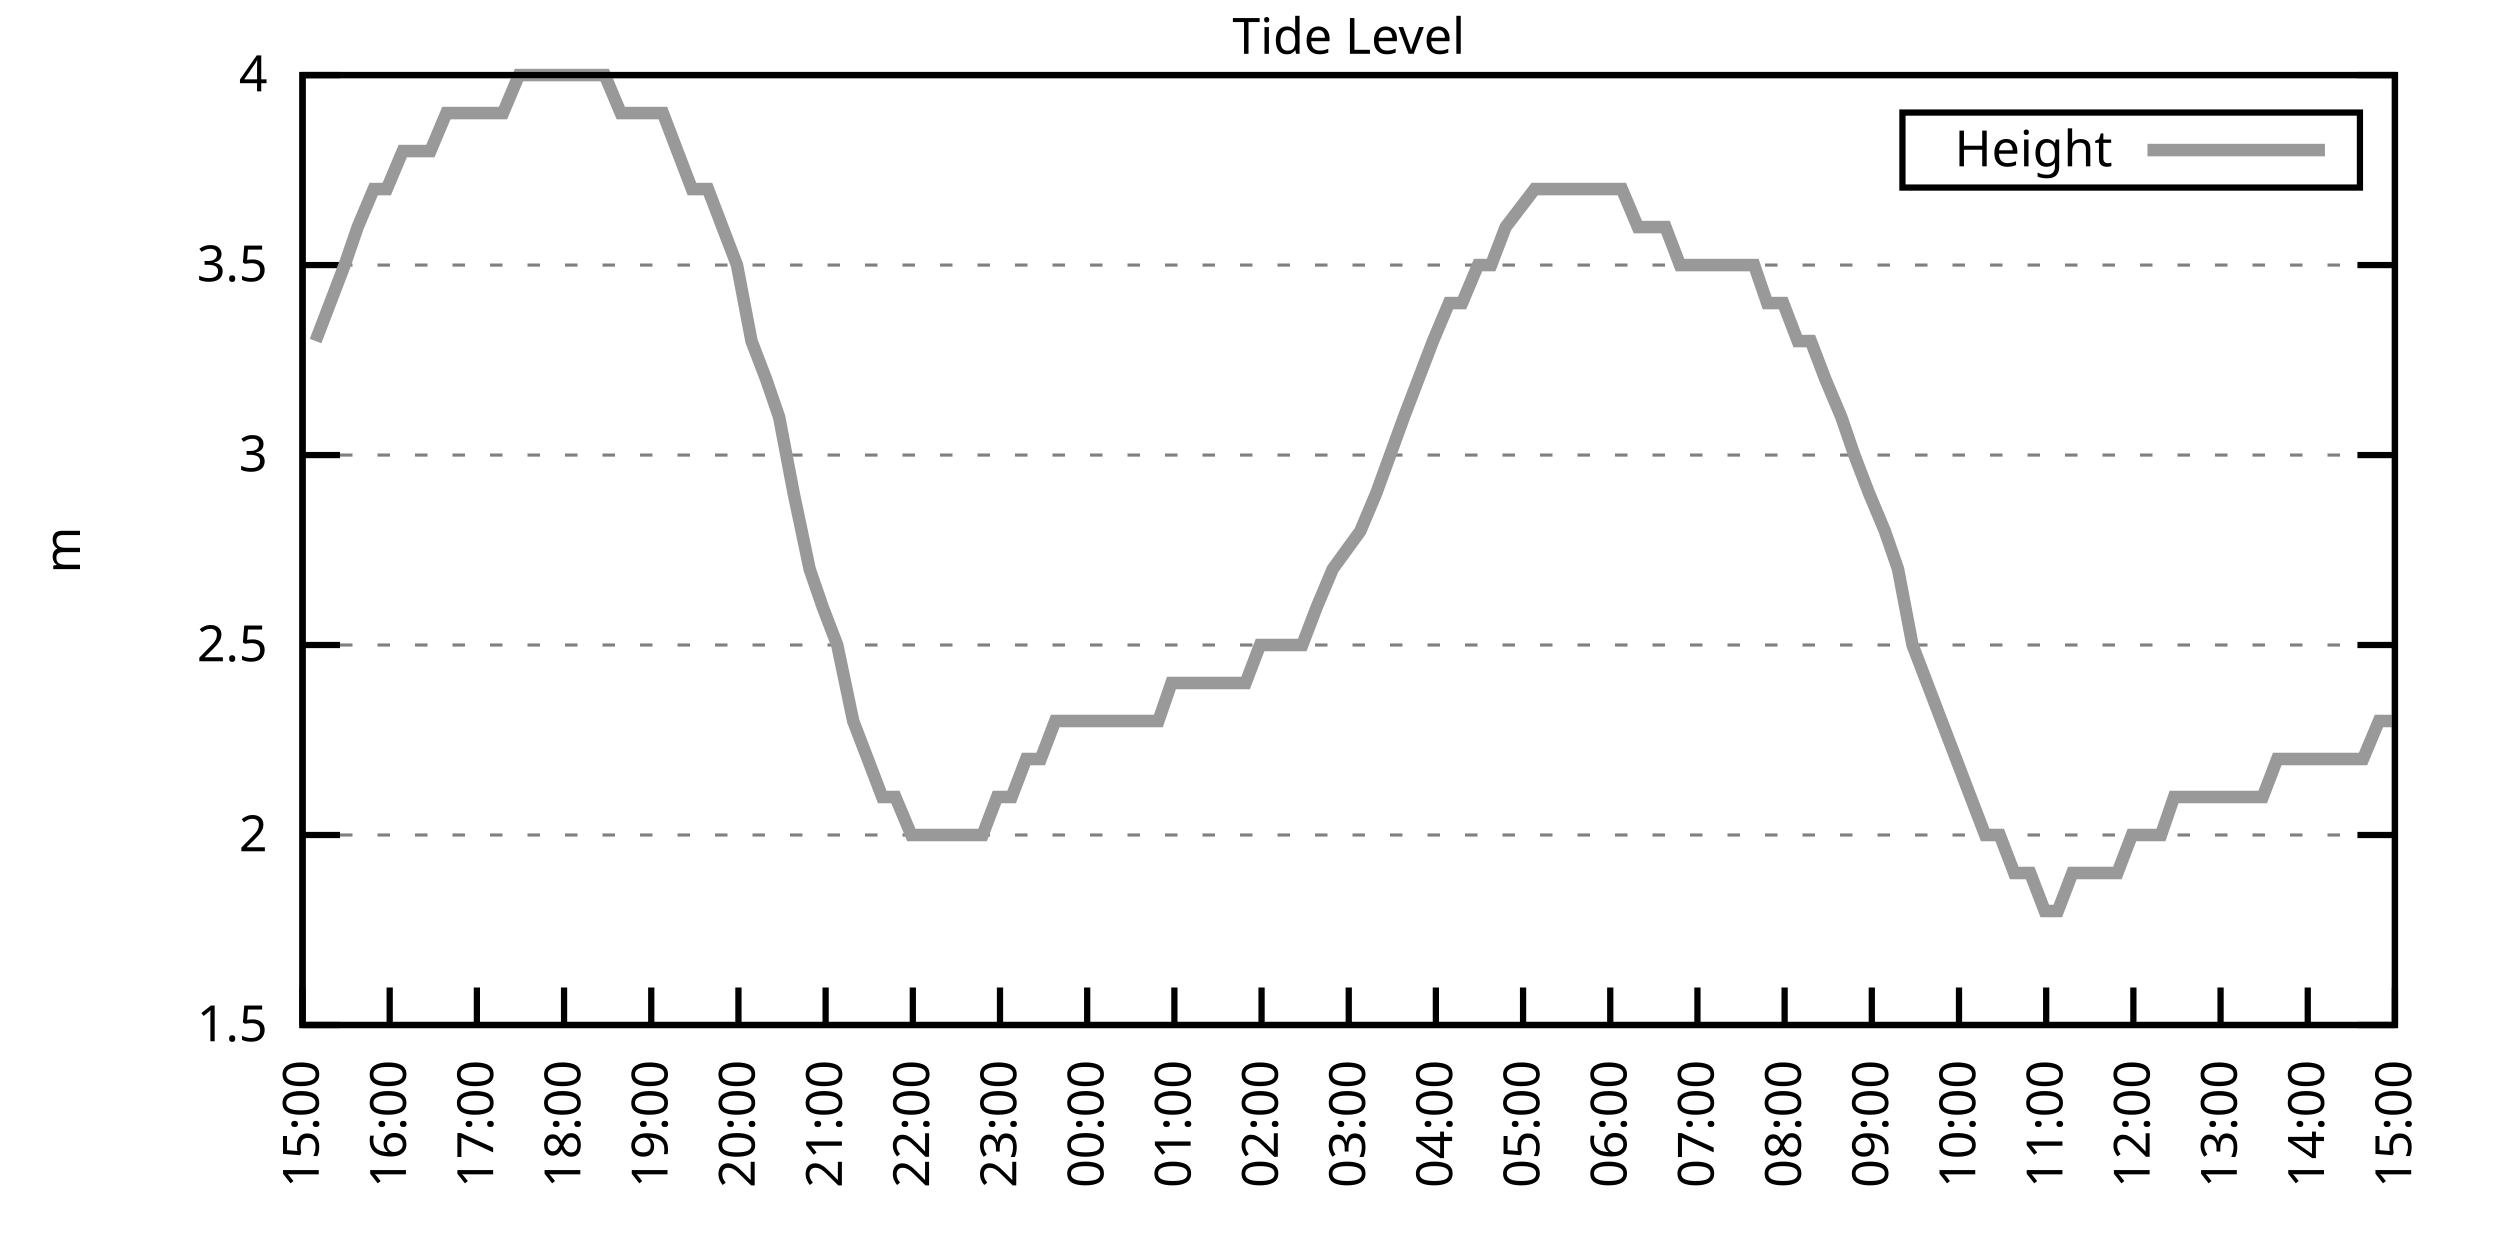
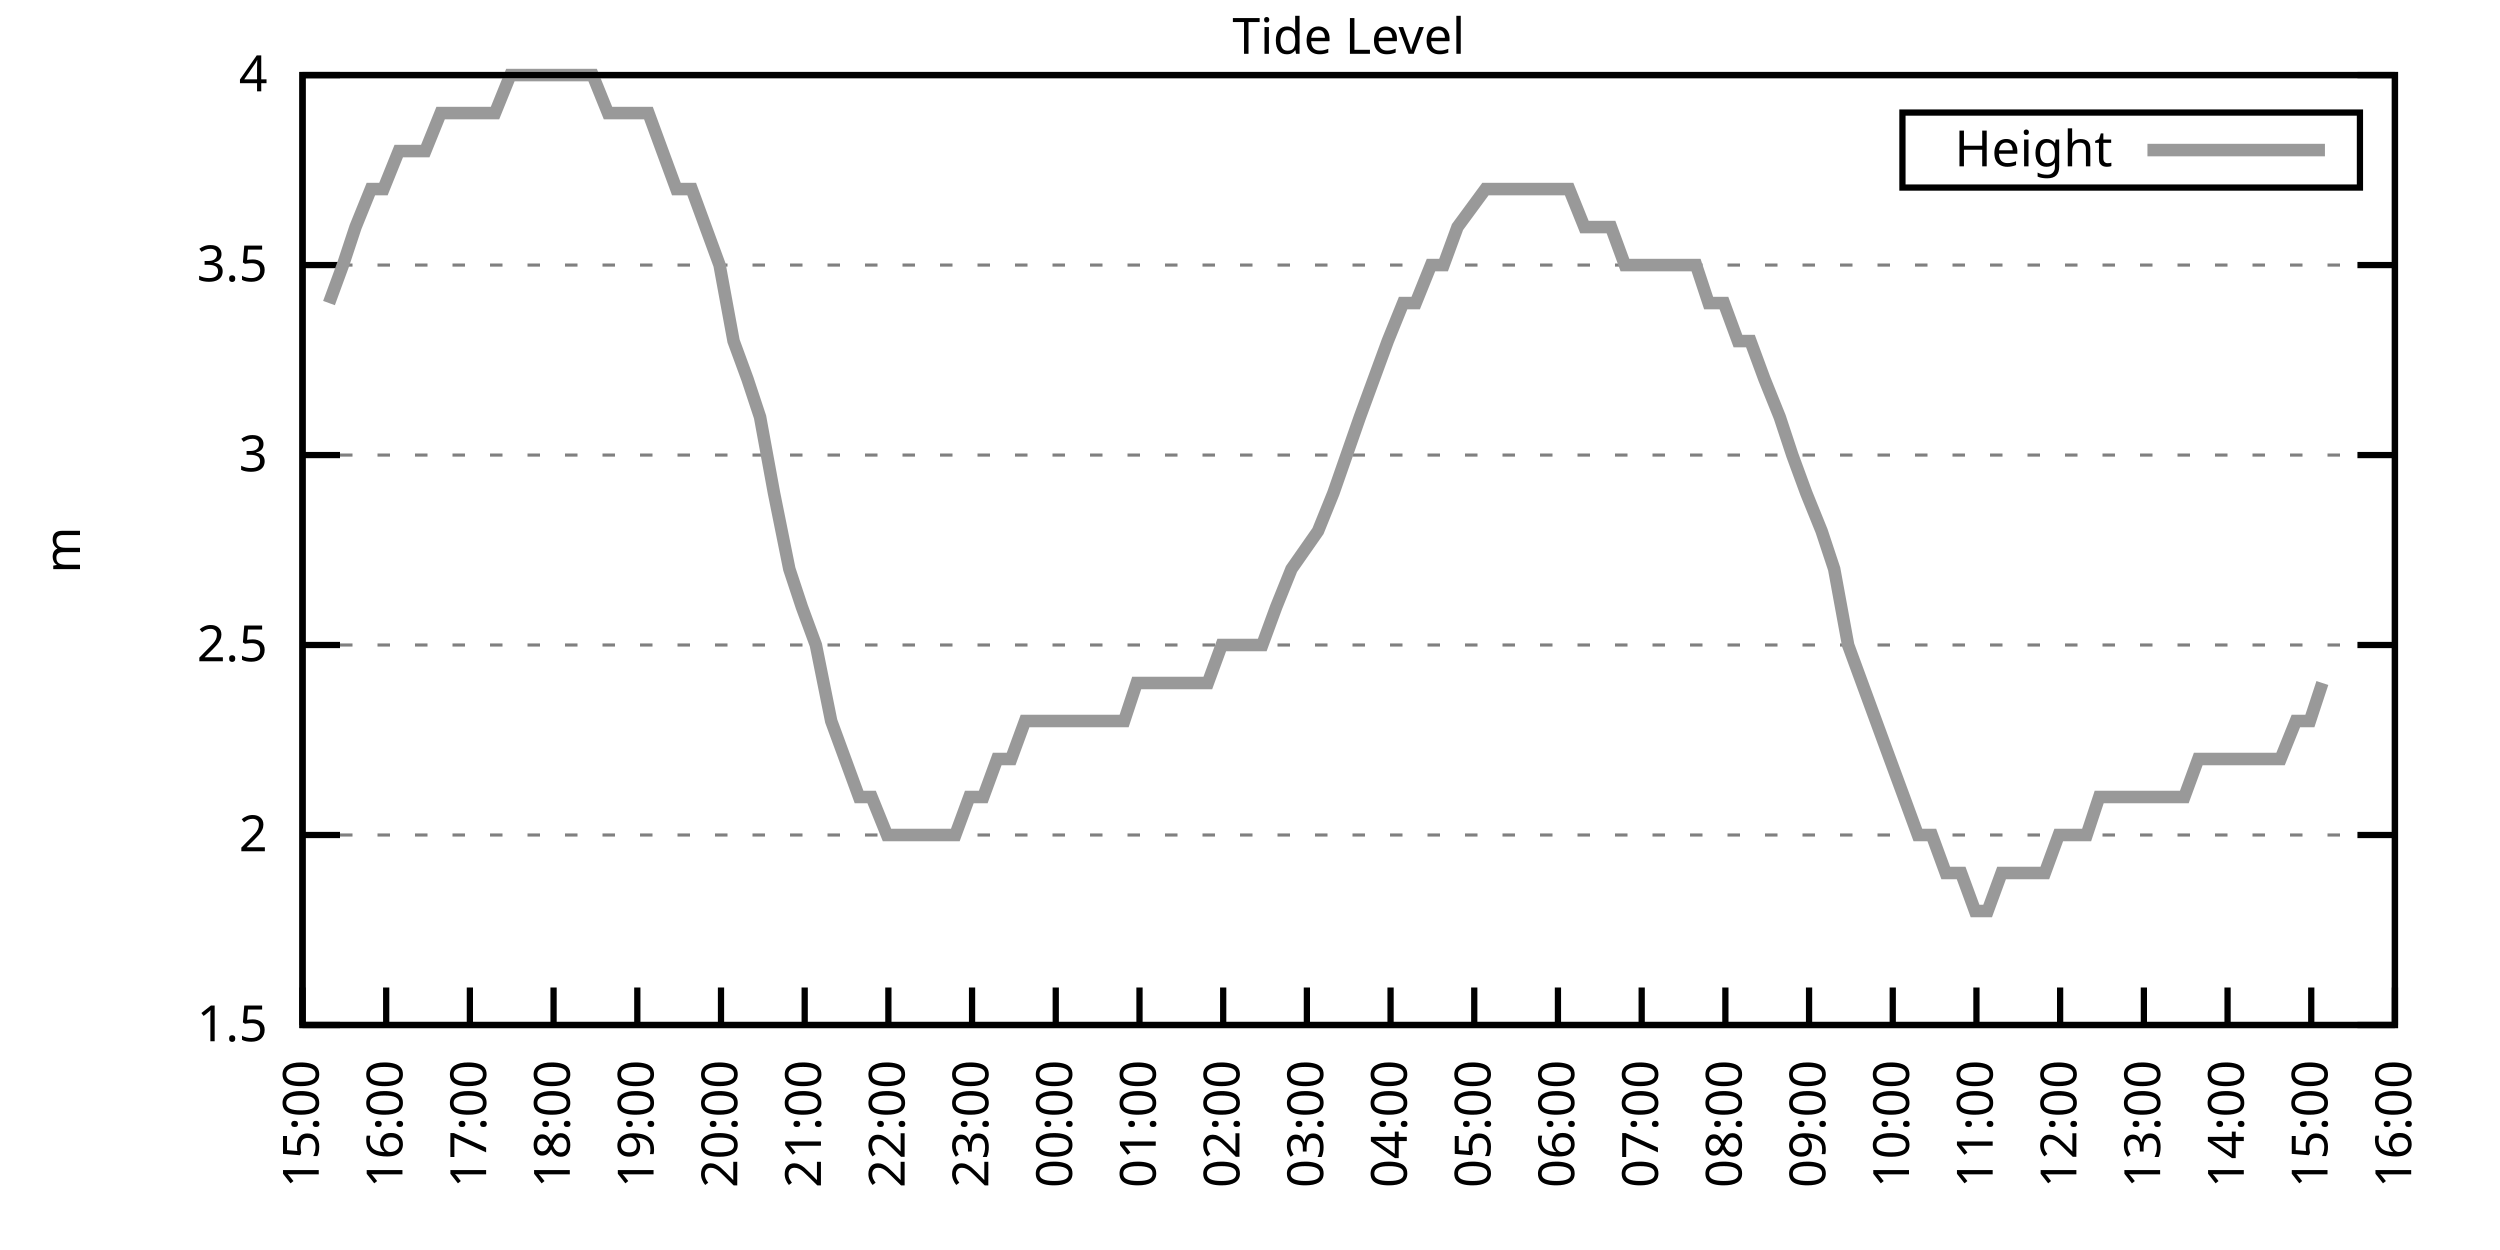
<svg xmlns="http://www.w3.org/2000/svg" xmlns:xlink="http://www.w3.org/1999/xlink" width="400" height="200" viewBox="0 0 400 200">
  <g id="gnuplot_canvas">
    <rect x="0" y="0" width="400" height="200" fill="none" />
    <defs>
      <circle id="gpDot" r="0.5" stroke-width="0.5" stroke="currentColor" />
      <path id="gpPt0" stroke-width="0.333" stroke="currentColor" d="M-1,0 h2 M0,-1 v2" />
      <path id="gpPt1" stroke-width="0.333" stroke="currentColor" d="M-1,-1 L1,1 M1,-1 L-1,1" />
      <path id="gpPt2" stroke-width="0.333" stroke="currentColor" d="M-1,0 L1,0 M0,-1 L0,1 M-1,-1 L1,1 M-1,1 L1,-1" />
      <rect id="gpPt3" stroke-width="0.333" stroke="currentColor" x="-1" y="-1" width="2" height="2" />
      <rect id="gpPt4" stroke-width="0.333" stroke="currentColor" fill="currentColor" x="-1" y="-1" width="2" height="2" />
      <circle id="gpPt5" stroke-width="0.333" stroke="currentColor" cx="0" cy="0" r="1" />
      <use xlink:href="#gpPt5" id="gpPt6" fill="currentColor" stroke="none" />
      <path id="gpPt7" stroke-width="0.333" stroke="currentColor" d="M0,-1.33 L-1.33,0.67 L1.33,0.67 z" />
      <use xlink:href="#gpPt7" id="gpPt8" fill="currentColor" stroke="none" />
      <use xlink:href="#gpPt7" id="gpPt9" stroke="currentColor" transform="rotate(180)" />
      <use xlink:href="#gpPt9" id="gpPt10" fill="currentColor" stroke="none" />
      <use xlink:href="#gpPt3" id="gpPt11" stroke="currentColor" transform="rotate(45)" />
      <use xlink:href="#gpPt11" id="gpPt12" fill="currentColor" stroke="none" />
      <path id="gpPt13" stroke-width="0.333" stroke="currentColor" d="M0,1.330 L1.265,0.411 L0.782,-1.067 L-0.782,-1.076 L-1.265,0.411 z" />
      <use xlink:href="#gpPt13" id="gpPt14" fill="currentColor" stroke="none" />
      <filter id="textbox" filterUnits="objectBoundingBox" x="0" y="0" height="1" width="1">
        <feFlood flood-color="white" flood-opacity="1" result="bgnd" />
        <feComposite in="SourceGraphic" in2="bgnd" operator="atop" />
      </filter>
      <filter id="greybox" filterUnits="objectBoundingBox" x="0" y="0" height="1" width="1">
        <feFlood flood-color="lightgrey" flood-opacity="1" result="grey" />
        <feComposite in="SourceGraphic" in2="grey" operator="atop" />
      </filter>
    </defs>
    <g fill="none" color="white" stroke="currentColor" stroke-width="1.00" stroke-linecap="butt" stroke-linejoin="miter">
</g>
    <g fill="none" color="black" stroke="currentColor" stroke-width="1.00" stroke-linecap="butt" stroke-linejoin="miter">
      <g stroke="none" shape-rendering="crispEdges">
        <polygon fill="rgb(255, 255, 255)" points="48.40,164.00 383.18,164.00 383.18,12.02 48.40,12.02 " />
      </g>
    </g>
    <g fill="none" color="black" stroke="currentColor" stroke-width="1.00" stroke-linecap="butt" stroke-linejoin="miter">
</g>
    <g fill="none" color="black" stroke="black" stroke-width="0.50" stroke-linecap="butt" stroke-linejoin="miter">
</g>
    <g fill="none" color="gray" stroke="currentColor" stroke-width="0.50" stroke-linecap="butt" stroke-linejoin="miter">
      <path stroke="gray" stroke-dasharray="2,4" class="gridline" d="M48.40,164.00 L383.19,164.00  " />
    </g>
    <g fill="none" color="gray" stroke="gray" stroke-width="1.00" stroke-linecap="butt" stroke-linejoin="miter">
</g>
    <g fill="none" color="black" stroke="currentColor" stroke-width="1.00" stroke-linecap="butt" stroke-linejoin="miter">
      <path stroke="black" d="M48.40,164.00 L54.40,164.00 M383.19,164.00 L377.19,164.00  " />
      <g transform="translate(42.80,166.60)" stroke="none" fill="black" font-family="Sans" font-size="8.00" text-anchor="end">
        <text>
          <tspan font-family="Sans"> 1.5</tspan>
        </text>
      </g>
    </g>
    <g fill="none" color="black" stroke="currentColor" stroke-width="1.00" stroke-linecap="butt" stroke-linejoin="miter">
</g>
    <g fill="none" color="black" stroke="black" stroke-width="0.50" stroke-linecap="butt" stroke-linejoin="miter">
</g>
    <g fill="none" color="gray" stroke="currentColor" stroke-width="0.50" stroke-linecap="butt" stroke-linejoin="miter">
      <path stroke="gray" stroke-dasharray="2,4" class="gridline" d="M48.40,133.60 L383.19,133.60  " />
    </g>
    <g fill="none" color="gray" stroke="gray" stroke-width="1.00" stroke-linecap="butt" stroke-linejoin="miter">
</g>
    <g fill="none" color="black" stroke="currentColor" stroke-width="1.00" stroke-linecap="butt" stroke-linejoin="miter">
      <path stroke="black" d="M48.40,133.60 L54.40,133.60 M383.19,133.60 L377.19,133.60  " />
      <g transform="translate(42.80,136.20)" stroke="none" fill="black" font-family="Sans" font-size="8.00" text-anchor="end">
        <text>
          <tspan font-family="Sans"> 2</tspan>
        </text>
      </g>
    </g>
    <g fill="none" color="black" stroke="currentColor" stroke-width="1.00" stroke-linecap="butt" stroke-linejoin="miter">
</g>
    <g fill="none" color="black" stroke="black" stroke-width="0.50" stroke-linecap="butt" stroke-linejoin="miter">
</g>
    <g fill="none" color="gray" stroke="currentColor" stroke-width="0.50" stroke-linecap="butt" stroke-linejoin="miter">
      <path stroke="gray" stroke-dasharray="2,4" class="gridline" d="M48.40,103.20 L383.19,103.20  " />
    </g>
    <g fill="none" color="gray" stroke="gray" stroke-width="1.00" stroke-linecap="butt" stroke-linejoin="miter">
</g>
    <g fill="none" color="black" stroke="currentColor" stroke-width="1.00" stroke-linecap="butt" stroke-linejoin="miter">
      <path stroke="black" d="M48.40,103.20 L54.40,103.20 M383.19,103.20 L377.19,103.20  " />
      <g transform="translate(42.80,105.80)" stroke="none" fill="black" font-family="Sans" font-size="8.00" text-anchor="end">
        <text>
          <tspan font-family="Sans"> 2.5</tspan>
        </text>
      </g>
    </g>
    <g fill="none" color="black" stroke="currentColor" stroke-width="1.00" stroke-linecap="butt" stroke-linejoin="miter">
</g>
    <g fill="none" color="black" stroke="black" stroke-width="0.50" stroke-linecap="butt" stroke-linejoin="miter">
</g>
    <g fill="none" color="gray" stroke="currentColor" stroke-width="0.50" stroke-linecap="butt" stroke-linejoin="miter">
      <path stroke="gray" stroke-dasharray="2,4" class="gridline" d="M48.40,72.81 L383.19,72.81  " />
    </g>
    <g fill="none" color="gray" stroke="gray" stroke-width="1.00" stroke-linecap="butt" stroke-linejoin="miter">
</g>
    <g fill="none" color="black" stroke="currentColor" stroke-width="1.00" stroke-linecap="butt" stroke-linejoin="miter">
      <path stroke="black" d="M48.40,72.81 L54.40,72.81 M383.19,72.81 L377.19,72.81  " />
      <g transform="translate(42.80,75.41)" stroke="none" fill="black" font-family="Sans" font-size="8.00" text-anchor="end">
        <text>
          <tspan font-family="Sans"> 3</tspan>
        </text>
      </g>
    </g>
    <g fill="none" color="black" stroke="currentColor" stroke-width="1.00" stroke-linecap="butt" stroke-linejoin="miter">
</g>
    <g fill="none" color="black" stroke="black" stroke-width="0.50" stroke-linecap="butt" stroke-linejoin="miter">
</g>
    <g fill="none" color="gray" stroke="currentColor" stroke-width="0.50" stroke-linecap="butt" stroke-linejoin="miter">
      <path stroke="gray" stroke-dasharray="2,4" class="gridline" d="M48.40,42.41 L383.19,42.41  " />
    </g>
    <g fill="none" color="gray" stroke="gray" stroke-width="1.00" stroke-linecap="butt" stroke-linejoin="miter">
</g>
    <g fill="none" color="black" stroke="currentColor" stroke-width="1.00" stroke-linecap="butt" stroke-linejoin="miter">
      <path stroke="black" d="M48.40,42.41 L54.40,42.41 M383.19,42.41 L377.19,42.41  " />
      <g transform="translate(42.80,45.01)" stroke="none" fill="black" font-family="Sans" font-size="8.00" text-anchor="end">
        <text>
          <tspan font-family="Sans"> 3.5</tspan>
        </text>
      </g>
    </g>
    <g fill="none" color="black" stroke="currentColor" stroke-width="1.00" stroke-linecap="butt" stroke-linejoin="miter">
</g>
    <g fill="none" color="black" stroke="black" stroke-width="0.50" stroke-linecap="butt" stroke-linejoin="miter">
</g>
    <g fill="none" color="gray" stroke="currentColor" stroke-width="0.50" stroke-linecap="butt" stroke-linejoin="miter">
      <path stroke="gray" stroke-dasharray="2,4" class="gridline" d="M48.40,12.01 L383.19,12.01  " />
    </g>
    <g fill="none" color="gray" stroke="gray" stroke-width="1.00" stroke-linecap="butt" stroke-linejoin="miter">
</g>
    <g fill="none" color="black" stroke="currentColor" stroke-width="1.00" stroke-linecap="butt" stroke-linejoin="miter">
      <path stroke="black" d="M48.40,12.01 L54.40,12.01 M383.19,12.01 L377.19,12.01  " />
      <g transform="translate(42.80,14.61)" stroke="none" fill="black" font-family="Sans" font-size="8.00" text-anchor="end">
        <text>
          <tspan font-family="Sans"> 4</tspan>
        </text>
      </g>
    </g>
    <g fill="none" color="black" stroke="currentColor" stroke-width="1.00" stroke-linecap="butt" stroke-linejoin="miter">
      <path stroke="black" d="M48.40,164.00 L48.40,158.00  " />
      <g transform="translate(51.00,169.60) rotate(270.00)" stroke="none" fill="black" font-family="Sans" font-size="8.00" text-anchor="end">
        <text>
          <tspan font-family="Sans">15:00</tspan>
        </text>
      </g>
    </g>
    <g fill="none" color="black" stroke="currentColor" stroke-width="1.00" stroke-linecap="butt" stroke-linejoin="miter">
-       <path stroke="black" d="M62.35,164.00 L62.35,158.00  " />
-       <g transform="translate(64.95,169.60) rotate(270.00)" stroke="none" fill="black" font-family="Sans" font-size="8.00" text-anchor="end">
+       <path stroke="black" d="M61.79,164.00 L61.79,158.00  " />
+       <g transform="translate(64.39,169.60) rotate(270.00)" stroke="none" fill="black" font-family="Sans" font-size="8.00" text-anchor="end">
        <text>
          <tspan font-family="Sans">16:00</tspan>
        </text>
      </g>
    </g>
    <g fill="none" color="black" stroke="currentColor" stroke-width="1.00" stroke-linecap="butt" stroke-linejoin="miter">
-       <path stroke="black" d="M76.30,164.00 L76.30,158.00  " />
-       <g transform="translate(78.90,169.60) rotate(270.00)" stroke="none" fill="black" font-family="Sans" font-size="8.00" text-anchor="end">
+       <path stroke="black" d="M75.18,164.00 L75.18,158.00  " />
+       <g transform="translate(77.78,169.60) rotate(270.00)" stroke="none" fill="black" font-family="Sans" font-size="8.00" text-anchor="end">
        <text>
          <tspan font-family="Sans">17:00</tspan>
        </text>
      </g>
    </g>
    <g fill="none" color="black" stroke="currentColor" stroke-width="1.00" stroke-linecap="butt" stroke-linejoin="miter">
-       <path stroke="black" d="M90.25,164.00 L90.25,158.00  " />
-       <g transform="translate(92.85,169.60) rotate(270.00)" stroke="none" fill="black" font-family="Sans" font-size="8.00" text-anchor="end">
+       <path stroke="black" d="M88.57,164.00 L88.57,158.00  " />
+       <g transform="translate(91.17,169.60) rotate(270.00)" stroke="none" fill="black" font-family="Sans" font-size="8.00" text-anchor="end">
        <text>
          <tspan font-family="Sans">18:00</tspan>
        </text>
      </g>
    </g>
    <g fill="none" color="black" stroke="currentColor" stroke-width="1.00" stroke-linecap="butt" stroke-linejoin="miter">
-       <path stroke="black" d="M104.20,164.00 L104.20,158.00  " />
-       <g transform="translate(106.80,169.60) rotate(270.00)" stroke="none" fill="black" font-family="Sans" font-size="8.00" text-anchor="end">
+       <path stroke="black" d="M101.97,164.00 L101.97,158.00  " />
+       <g transform="translate(104.57,169.60) rotate(270.00)" stroke="none" fill="black" font-family="Sans" font-size="8.00" text-anchor="end">
        <text>
          <tspan font-family="Sans">19:00</tspan>
        </text>
      </g>
    </g>
    <g fill="none" color="black" stroke="currentColor" stroke-width="1.00" stroke-linecap="butt" stroke-linejoin="miter">
-       <path stroke="black" d="M118.15,164.00 L118.15,158.00  " />
-       <g transform="translate(120.75,169.60) rotate(270.00)" stroke="none" fill="black" font-family="Sans" font-size="8.00" text-anchor="end">
+       <path stroke="black" d="M115.36,164.00 L115.36,158.00  " />
+       <g transform="translate(117.96,169.60) rotate(270.00)" stroke="none" fill="black" font-family="Sans" font-size="8.00" text-anchor="end">
        <text>
          <tspan font-family="Sans">20:00</tspan>
        </text>
      </g>
    </g>
    <g fill="none" color="black" stroke="currentColor" stroke-width="1.00" stroke-linecap="butt" stroke-linejoin="miter">
-       <path stroke="black" d="M132.10,164.00 L132.10,158.00  " />
-       <g transform="translate(134.70,169.60) rotate(270.00)" stroke="none" fill="black" font-family="Sans" font-size="8.00" text-anchor="end">
+       <path stroke="black" d="M128.75,164.00 L128.75,158.00  " />
+       <g transform="translate(131.35,169.60) rotate(270.00)" stroke="none" fill="black" font-family="Sans" font-size="8.00" text-anchor="end">
        <text>
          <tspan font-family="Sans">21:00</tspan>
        </text>
      </g>
    </g>
    <g fill="none" color="black" stroke="currentColor" stroke-width="1.00" stroke-linecap="butt" stroke-linejoin="miter">
-       <path stroke="black" d="M146.05,164.00 L146.05,158.00  " />
-       <g transform="translate(148.65,169.60) rotate(270.00)" stroke="none" fill="black" font-family="Sans" font-size="8.00" text-anchor="end">
+       <path stroke="black" d="M142.14,164.00 L142.14,158.00  " />
+       <g transform="translate(144.74,169.60) rotate(270.00)" stroke="none" fill="black" font-family="Sans" font-size="8.00" text-anchor="end">
        <text>
          <tspan font-family="Sans">22:00</tspan>
        </text>
      </g>
    </g>
    <g fill="none" color="black" stroke="currentColor" stroke-width="1.00" stroke-linecap="butt" stroke-linejoin="miter">
-       <path stroke="black" d="M160.00,164.00 L160.00,158.00  " />
-       <g transform="translate(162.60,169.60) rotate(270.00)" stroke="none" fill="black" font-family="Sans" font-size="8.00" text-anchor="end">
+       <path stroke="black" d="M155.53,164.00 L155.53,158.00  " />
+       <g transform="translate(158.13,169.60) rotate(270.00)" stroke="none" fill="black" font-family="Sans" font-size="8.00" text-anchor="end">
        <text>
          <tspan font-family="Sans">23:00</tspan>
        </text>
      </g>
    </g>
    <g fill="none" color="black" stroke="currentColor" stroke-width="1.00" stroke-linecap="butt" stroke-linejoin="miter">
-       <path stroke="black" d="M173.95,164.00 L173.95,158.00  " />
-       <g transform="translate(176.55,169.60) rotate(270.00)" stroke="none" fill="black" font-family="Sans" font-size="8.00" text-anchor="end">
+       <path stroke="black" d="M168.92,164.00 L168.92,158.00  " />
+       <g transform="translate(171.52,169.60) rotate(270.00)" stroke="none" fill="black" font-family="Sans" font-size="8.00" text-anchor="end">
        <text>
          <tspan font-family="Sans">00:00</tspan>
        </text>
      </g>
    </g>
    <g fill="none" color="black" stroke="currentColor" stroke-width="1.00" stroke-linecap="butt" stroke-linejoin="miter">
-       <path stroke="black" d="M187.90,164.00 L187.90,158.00  " />
-       <g transform="translate(190.50,169.60) rotate(270.00)" stroke="none" fill="black" font-family="Sans" font-size="8.00" text-anchor="end">
+       <path stroke="black" d="M182.32,164.00 L182.32,158.00  " />
+       <g transform="translate(184.92,169.60) rotate(270.00)" stroke="none" fill="black" font-family="Sans" font-size="8.00" text-anchor="end">
        <text>
          <tspan font-family="Sans">01:00</tspan>
        </text>
      </g>
    </g>
    <g fill="none" color="black" stroke="currentColor" stroke-width="1.00" stroke-linecap="butt" stroke-linejoin="miter">
-       <path stroke="black" d="M201.85,164.00 L201.85,158.00  " />
-       <g transform="translate(204.45,169.60) rotate(270.00)" stroke="none" fill="black" font-family="Sans" font-size="8.00" text-anchor="end">
+       <path stroke="black" d="M195.71,164.00 L195.71,158.00  " />
+       <g transform="translate(198.31,169.60) rotate(270.00)" stroke="none" fill="black" font-family="Sans" font-size="8.00" text-anchor="end">
        <text>
          <tspan font-family="Sans">02:00</tspan>
        </text>
      </g>
    </g>
    <g fill="none" color="black" stroke="currentColor" stroke-width="1.00" stroke-linecap="butt" stroke-linejoin="miter">
-       <path stroke="black" d="M215.80,164.00 L215.80,158.00  " />
-       <g transform="translate(218.40,169.60) rotate(270.00)" stroke="none" fill="black" font-family="Sans" font-size="8.00" text-anchor="end">
+       <path stroke="black" d="M209.10,164.00 L209.10,158.00  " />
+       <g transform="translate(211.70,169.60) rotate(270.00)" stroke="none" fill="black" font-family="Sans" font-size="8.00" text-anchor="end">
        <text>
          <tspan font-family="Sans">03:00</tspan>
        </text>
      </g>
    </g>
    <g fill="none" color="black" stroke="currentColor" stroke-width="1.00" stroke-linecap="butt" stroke-linejoin="miter">
-       <path stroke="black" d="M229.74,164.00 L229.74,158.00  " />
-       <g transform="translate(232.34,169.60) rotate(270.00)" stroke="none" fill="black" font-family="Sans" font-size="8.00" text-anchor="end">
+       <path stroke="black" d="M222.49,164.00 L222.49,158.00  " />
+       <g transform="translate(225.09,169.60) rotate(270.00)" stroke="none" fill="black" font-family="Sans" font-size="8.00" text-anchor="end">
        <text>
          <tspan font-family="Sans">04:00</tspan>
        </text>
      </g>
    </g>
    <g fill="none" color="black" stroke="currentColor" stroke-width="1.00" stroke-linecap="butt" stroke-linejoin="miter">
-       <path stroke="black" d="M243.69,164.00 L243.69,158.00  " />
-       <g transform="translate(246.29,169.60) rotate(270.00)" stroke="none" fill="black" font-family="Sans" font-size="8.00" text-anchor="end">
+       <path stroke="black" d="M235.88,164.00 L235.88,158.00  " />
+       <g transform="translate(238.48,169.60) rotate(270.00)" stroke="none" fill="black" font-family="Sans" font-size="8.00" text-anchor="end">
        <text>
          <tspan font-family="Sans">05:00</tspan>
        </text>
      </g>
    </g>
    <g fill="none" color="black" stroke="currentColor" stroke-width="1.00" stroke-linecap="butt" stroke-linejoin="miter">
-       <path stroke="black" d="M257.64,164.00 L257.64,158.00  " />
-       <g transform="translate(260.24,169.60) rotate(270.00)" stroke="none" fill="black" font-family="Sans" font-size="8.00" text-anchor="end">
+       <path stroke="black" d="M249.27,164.00 L249.27,158.00  " />
+       <g transform="translate(251.87,169.60) rotate(270.00)" stroke="none" fill="black" font-family="Sans" font-size="8.00" text-anchor="end">
        <text>
          <tspan font-family="Sans">06:00</tspan>
        </text>
      </g>
    </g>
    <g fill="none" color="black" stroke="currentColor" stroke-width="1.00" stroke-linecap="butt" stroke-linejoin="miter">
-       <path stroke="black" d="M271.59,164.00 L271.59,158.00  " />
-       <g transform="translate(274.19,169.60) rotate(270.00)" stroke="none" fill="black" font-family="Sans" font-size="8.00" text-anchor="end">
+       <path stroke="black" d="M262.67,164.00 L262.67,158.00  " />
+       <g transform="translate(265.27,169.60) rotate(270.00)" stroke="none" fill="black" font-family="Sans" font-size="8.00" text-anchor="end">
        <text>
          <tspan font-family="Sans">07:00</tspan>
        </text>
      </g>
    </g>
    <g fill="none" color="black" stroke="currentColor" stroke-width="1.00" stroke-linecap="butt" stroke-linejoin="miter">
-       <path stroke="black" d="M285.54,164.00 L285.54,158.00  " />
-       <g transform="translate(288.14,169.60) rotate(270.00)" stroke="none" fill="black" font-family="Sans" font-size="8.00" text-anchor="end">
+       <path stroke="black" d="M276.06,164.00 L276.06,158.00  " />
+       <g transform="translate(278.66,169.60) rotate(270.00)" stroke="none" fill="black" font-family="Sans" font-size="8.00" text-anchor="end">
        <text>
          <tspan font-family="Sans">08:00</tspan>
        </text>
      </g>
    </g>
    <g fill="none" color="black" stroke="currentColor" stroke-width="1.00" stroke-linecap="butt" stroke-linejoin="miter">
-       <path stroke="black" d="M299.49,164.00 L299.49,158.00  " />
-       <g transform="translate(302.09,169.60) rotate(270.00)" stroke="none" fill="black" font-family="Sans" font-size="8.00" text-anchor="end">
+       <path stroke="black" d="M289.45,164.00 L289.45,158.00  " />
+       <g transform="translate(292.05,169.60) rotate(270.00)" stroke="none" fill="black" font-family="Sans" font-size="8.00" text-anchor="end">
        <text>
          <tspan font-family="Sans">09:00</tspan>
        </text>
      </g>
    </g>
    <g fill="none" color="black" stroke="currentColor" stroke-width="1.00" stroke-linecap="butt" stroke-linejoin="miter">
-       <path stroke="black" d="M313.44,164.00 L313.44,158.00  " />
-       <g transform="translate(316.04,169.60) rotate(270.00)" stroke="none" fill="black" font-family="Sans" font-size="8.00" text-anchor="end">
+       <path stroke="black" d="M302.84,164.00 L302.84,158.00  " />
+       <g transform="translate(305.44,169.60) rotate(270.00)" stroke="none" fill="black" font-family="Sans" font-size="8.00" text-anchor="end">
        <text>
          <tspan font-family="Sans">10:00</tspan>
        </text>
      </g>
    </g>
    <g fill="none" color="black" stroke="currentColor" stroke-width="1.00" stroke-linecap="butt" stroke-linejoin="miter">
-       <path stroke="black" d="M327.39,164.00 L327.39,158.00  " />
-       <g transform="translate(329.99,169.60) rotate(270.00)" stroke="none" fill="black" font-family="Sans" font-size="8.00" text-anchor="end">
+       <path stroke="black" d="M316.23,164.00 L316.23,158.00  " />
+       <g transform="translate(318.83,169.60) rotate(270.00)" stroke="none" fill="black" font-family="Sans" font-size="8.00" text-anchor="end">
        <text>
          <tspan font-family="Sans">11:00</tspan>
        </text>
      </g>
    </g>
    <g fill="none" color="black" stroke="currentColor" stroke-width="1.00" stroke-linecap="butt" stroke-linejoin="miter">
-       <path stroke="black" d="M341.34,164.00 L341.34,158.00  " />
-       <g transform="translate(343.94,169.60) rotate(270.00)" stroke="none" fill="black" font-family="Sans" font-size="8.00" text-anchor="end">
+       <path stroke="black" d="M329.62,164.00 L329.62,158.00  " />
+       <g transform="translate(332.22,169.60) rotate(270.00)" stroke="none" fill="black" font-family="Sans" font-size="8.00" text-anchor="end">
        <text>
          <tspan font-family="Sans">12:00</tspan>
        </text>
      </g>
    </g>
    <g fill="none" color="black" stroke="currentColor" stroke-width="1.00" stroke-linecap="butt" stroke-linejoin="miter">
-       <path stroke="black" d="M355.29,164.00 L355.29,158.00  " />
-       <g transform="translate(357.89,169.60) rotate(270.00)" stroke="none" fill="black" font-family="Sans" font-size="8.00" text-anchor="end">
+       <path stroke="black" d="M343.02,164.00 L343.02,158.00  " />
+       <g transform="translate(345.62,169.60) rotate(270.00)" stroke="none" fill="black" font-family="Sans" font-size="8.00" text-anchor="end">
        <text>
          <tspan font-family="Sans">13:00</tspan>
        </text>
      </g>
    </g>
    <g fill="none" color="black" stroke="currentColor" stroke-width="1.00" stroke-linecap="butt" stroke-linejoin="miter">
-       <path stroke="black" d="M369.24,164.00 L369.24,158.00  " />
-       <g transform="translate(371.84,169.60) rotate(270.00)" stroke="none" fill="black" font-family="Sans" font-size="8.00" text-anchor="end">
+       <path stroke="black" d="M356.41,164.00 L356.41,158.00  " />
+       <g transform="translate(359.01,169.60) rotate(270.00)" stroke="none" fill="black" font-family="Sans" font-size="8.00" text-anchor="end">
        <text>
          <tspan font-family="Sans">14:00</tspan>
+         </text>
+       </g>
+     </g>
+     <g fill="none" color="black" stroke="currentColor" stroke-width="1.00" stroke-linecap="butt" stroke-linejoin="miter">
+       <path stroke="black" d="M369.80,164.00 L369.80,158.00  " />
+       <g transform="translate(372.40,169.60) rotate(270.00)" stroke="none" fill="black" font-family="Sans" font-size="8.00" text-anchor="end">
+         <text>
+           <tspan font-family="Sans">15:00</tspan>
        </text>
      </g>
    </g>
    <g fill="none" color="black" stroke="currentColor" stroke-width="1.00" stroke-linecap="butt" stroke-linejoin="miter">
      <path stroke="black" d="M383.19,164.00 L383.19,158.00  " />
      <g transform="translate(385.79,169.60) rotate(270.00)" stroke="none" fill="black" font-family="Sans" font-size="8.00" text-anchor="end">
        <text>
-           <tspan font-family="Sans">15:00</tspan>
+           <tspan font-family="Sans">16:00</tspan>
        </text>
      </g>
    </g>
    <g fill="none" color="black" stroke="currentColor" stroke-width="1.00" stroke-linecap="butt" stroke-linejoin="miter">
</g>
    <g fill="none" color="black" stroke="currentColor" stroke-width="1.00" stroke-linecap="butt" stroke-linejoin="miter">
      <path stroke="black" d="M48.40,12.01 L48.40,164.00 L383.19,164.00 L383.19,12.01 L48.40,12.01 Z  " />
    </g>
    <g fill="none" color="black" stroke="currentColor" stroke-width="1.00" stroke-linecap="butt" stroke-linejoin="miter">
</g>
    <g fill="none" color="black" stroke="currentColor" stroke-width="1.00" stroke-linecap="butt" stroke-linejoin="miter">
      <path stroke="black" d="M304.39,30.01 L304.39,18.01 L377.59,18.01 L377.59,30.01 L304.39,30.01 Z  " />
    </g>
    <g id="Tide_level_plot_1">
      <g fill="none" color="white" stroke="black" stroke-width="2.00" stroke-linecap="butt" stroke-linejoin="miter">
</g>
      <g fill="none" color="black" stroke="currentColor" stroke-width="2.00" stroke-linecap="butt" stroke-linejoin="miter">
        <g transform="translate(337.99,26.61)" stroke="none" fill="black" font-family="Sans" font-size="8.00" text-anchor="end">
          <text>
            <tspan font-family="Sans">Height</tspan>
          </text>
        </g>
      </g>
      <g fill="none" color="black" stroke="currentColor" stroke-width="2.00" stroke-linecap="butt" stroke-linejoin="miter">
-         <path stroke="rgb(153, 153, 153)" d="M343.59,24.01 L371.99,24.01 M50.49,54.57 L52.82,48.49 L55.14,42.41 L57.23,36.33 L59.79,30.25 L61.88,30.25   L64.44,24.17 L66.53,24.17 L68.86,24.17 L71.42,18.09 L73.51,18.09 L75.83,18.09 L78.16,18.09 L80.48,18.09   L83.04,12.01 L85.13,12.01 L87.46,12.01 L90.02,12.01 L92.34,12.01 L94.43,12.01 L96.76,12.01 L99.32,18.09   L101.64,18.09 L103.73,18.09 L106.06,18.09 L108.38,24.17 L110.71,30.25 L113.27,30.25 L115.59,36.33 L117.92,42.41   L120.24,54.57 L122.57,60.65 L124.66,66.73 L126.98,78.89 L129.54,91.04 L131.63,97.12 L133.96,103.20 L136.51,115.36   L138.84,121.44 L141.16,127.52 L143.26,127.52 L145.81,133.60 L148.14,133.60 L150.23,133.60 L152.56,133.60 L155.11,133.60   L157.21,133.60 L159.53,127.52 L161.86,127.52 L164.18,121.44 L166.51,121.44 L168.83,115.36 L171.16,115.36 L173.48,115.36   L176.04,115.36 L178.36,115.36 L180.69,115.36 L183.01,115.36 L185.34,115.36 L187.43,109.28 L189.99,109.28 L192.31,109.28   L194.41,109.28 L196.50,109.28 L199.29,109.28 L201.61,103.20 L203.71,103.20 L206.26,103.20 L208.36,103.20 L210.68,97.12   L213.24,91.04 L217.65,84.97 L220.21,78.89 L224.63,66.73 L226.95,60.65 L229.28,54.57 L231.84,48.49 L233.93,48.49   L236.49,42.41 L238.58,42.41 L240.90,36.33 L245.55,30.25 L248.11,30.25 L250.20,30.25 L252.76,30.25 L254.85,30.25   L257.18,30.25 L259.50,30.25 L262.06,36.33 L264.39,36.33 L266.48,36.33 L268.80,42.41 L271.13,42.41 L273.69,42.41   L275.78,42.41 L278.10,42.41 L280.66,42.41 L282.75,48.49 L285.31,48.49 L287.64,54.57 L289.73,54.57 L292.05,60.65   L294.61,66.73 L296.70,72.81 L299.03,78.89 L301.58,84.97 L303.68,91.04 L306.00,103.20 L308.33,109.28 L310.65,115.36   L312.98,121.44 L315.30,127.52 L317.63,133.60 L319.95,133.60 L322.28,139.68 L324.83,139.68 L327.16,145.76 L329.25,145.76   L331.58,139.68 L333.90,139.68 L336.23,139.68 L338.78,139.68 L341.11,133.60 L343.20,133.60 L345.76,133.60 L347.85,127.52   L350.18,127.52 L352.73,127.52 L355.06,127.52 L357.15,127.52 L359.48,127.52 L362.03,127.52 L364.36,121.44 L366.45,121.44   L369.01,121.44 L371.33,121.44 L373.66,121.44 L375.75,121.44 L378.08,121.44 L380.63,115.36 L382.96,115.36  " />
+         <path stroke="rgb(153, 153, 153)" d="M343.59,24.01 L371.99,24.01 M52.64,48.49 L54.87,42.41 L56.88,36.33 L59.34,30.25 L61.35,30.25 L63.80,24.17   L65.81,24.17 L68.04,24.17 L70.50,18.09 L72.50,18.09 L74.74,18.09 L76.97,18.09 L79.20,18.09 L81.66,12.01   L83.66,12.01 L85.90,12.01 L88.35,12.01 L90.58,12.01 L92.59,12.01 L94.82,12.01 L97.28,18.09 L99.51,18.09   L101.52,18.09 L103.75,18.09 L105.98,24.17 L108.22,30.25 L110.67,30.25 L112.90,36.33 L115.13,42.41 L117.37,54.57   L119.60,60.65 L121.61,66.73 L123.84,78.89 L126.29,91.04 L128.30,97.12 L130.54,103.20 L132.99,115.36 L135.22,121.44   L137.45,127.52 L139.46,127.52 L141.92,133.60 L144.15,133.60 L146.16,133.60 L148.39,133.60 L150.85,133.60 L152.85,133.60   L155.09,127.52 L157.32,127.52 L159.55,121.44 L161.78,121.44 L164.01,115.36 L166.25,115.36 L168.48,115.36 L170.93,115.36   L173.17,115.36 L175.40,115.36 L177.63,115.36 L179.86,115.36 L181.87,109.28 L184.32,109.28 L186.56,109.28 L188.57,109.28   L190.57,109.28 L193.25,109.28 L195.48,103.20 L197.49,103.20 L199.95,103.20 L201.96,103.20 L204.19,97.12 L206.64,91.04   L210.88,84.97 L213.34,78.89 L217.58,66.73 L219.81,60.65 L222.04,54.57 L224.50,48.49 L226.51,48.49 L228.96,42.41   L230.97,42.41 L233.20,36.33 L237.67,30.25 L240.12,30.25 L242.13,30.25 L244.59,30.25 L246.60,30.25 L248.83,30.25   L251.06,30.25 L253.51,36.33 L255.75,36.33 L257.76,36.33 L259.99,42.41 L262.22,42.41 L264.67,42.41 L266.68,42.41   L268.92,42.41 L271.37,42.41 L273.38,48.49 L275.83,48.49 L278.07,54.57 L280.07,54.57 L282.31,60.65 L284.76,66.73   L286.77,72.81 L289.00,78.89 L291.46,84.97 L293.47,91.04 L295.70,103.20 L297.93,109.28 L300.16,115.36 L302.39,121.44   L304.63,127.52 L306.86,133.60 L309.09,133.60 L311.32,139.68 L313.78,139.68 L316.01,145.76 L318.02,145.76 L320.25,139.68   L322.48,139.68 L324.71,139.68 L327.17,139.68 L329.40,133.60 L331.41,133.60 L333.86,133.60 L335.87,127.52 L338.10,127.52   L340.56,127.52 L342.79,127.52 L344.80,127.52 L347.03,127.52 L349.49,127.52 L351.72,121.44 L353.73,121.44 L356.18,121.44   L358.42,121.44 L360.65,121.44 L362.66,121.44 L364.89,121.44 L367.34,115.36 L369.58,115.36 L371.58,109.28  " />
      </g>
    </g>
    <g fill="none" color="black" stroke="currentColor" stroke-width="2.00" stroke-linecap="butt" stroke-linejoin="miter">
</g>
    <g fill="none" color="black" stroke="black" stroke-width="1.00" stroke-linecap="butt" stroke-linejoin="miter">
</g>
    <g fill="none" color="black" stroke="currentColor" stroke-width="1.00" stroke-linecap="butt" stroke-linejoin="miter">
      <path stroke="black" d="M48.40,12.01 L48.40,164.00 L383.19,164.00 L383.19,12.01 L48.40,12.01 Z  " />
      <g transform="translate(12.80,88.01) rotate(270.00)" stroke="none" fill="black" font-family="Sans" font-size="8.00" text-anchor="middle">
        <text>
          <tspan font-family="Sans">m</tspan>
        </text>
      </g>
    </g>
    <g fill="none" color="black" stroke="currentColor" stroke-width="1.00" stroke-linecap="butt" stroke-linejoin="miter">
</g>
    <g fill="none" color="black" stroke="currentColor" stroke-width="1.00" stroke-linecap="butt" stroke-linejoin="miter">
      <g transform="translate(215.79,8.61)" stroke="none" fill="black" font-family="Sans" font-size="8.00" text-anchor="middle">
        <text>
          <tspan font-family="Sans">Tide Level</tspan>
        </text>
      </g>
    </g>
    <g fill="none" color="black" stroke="currentColor" stroke-width="1.00" stroke-linecap="butt" stroke-linejoin="miter">
</g>
  </g>
</svg>
